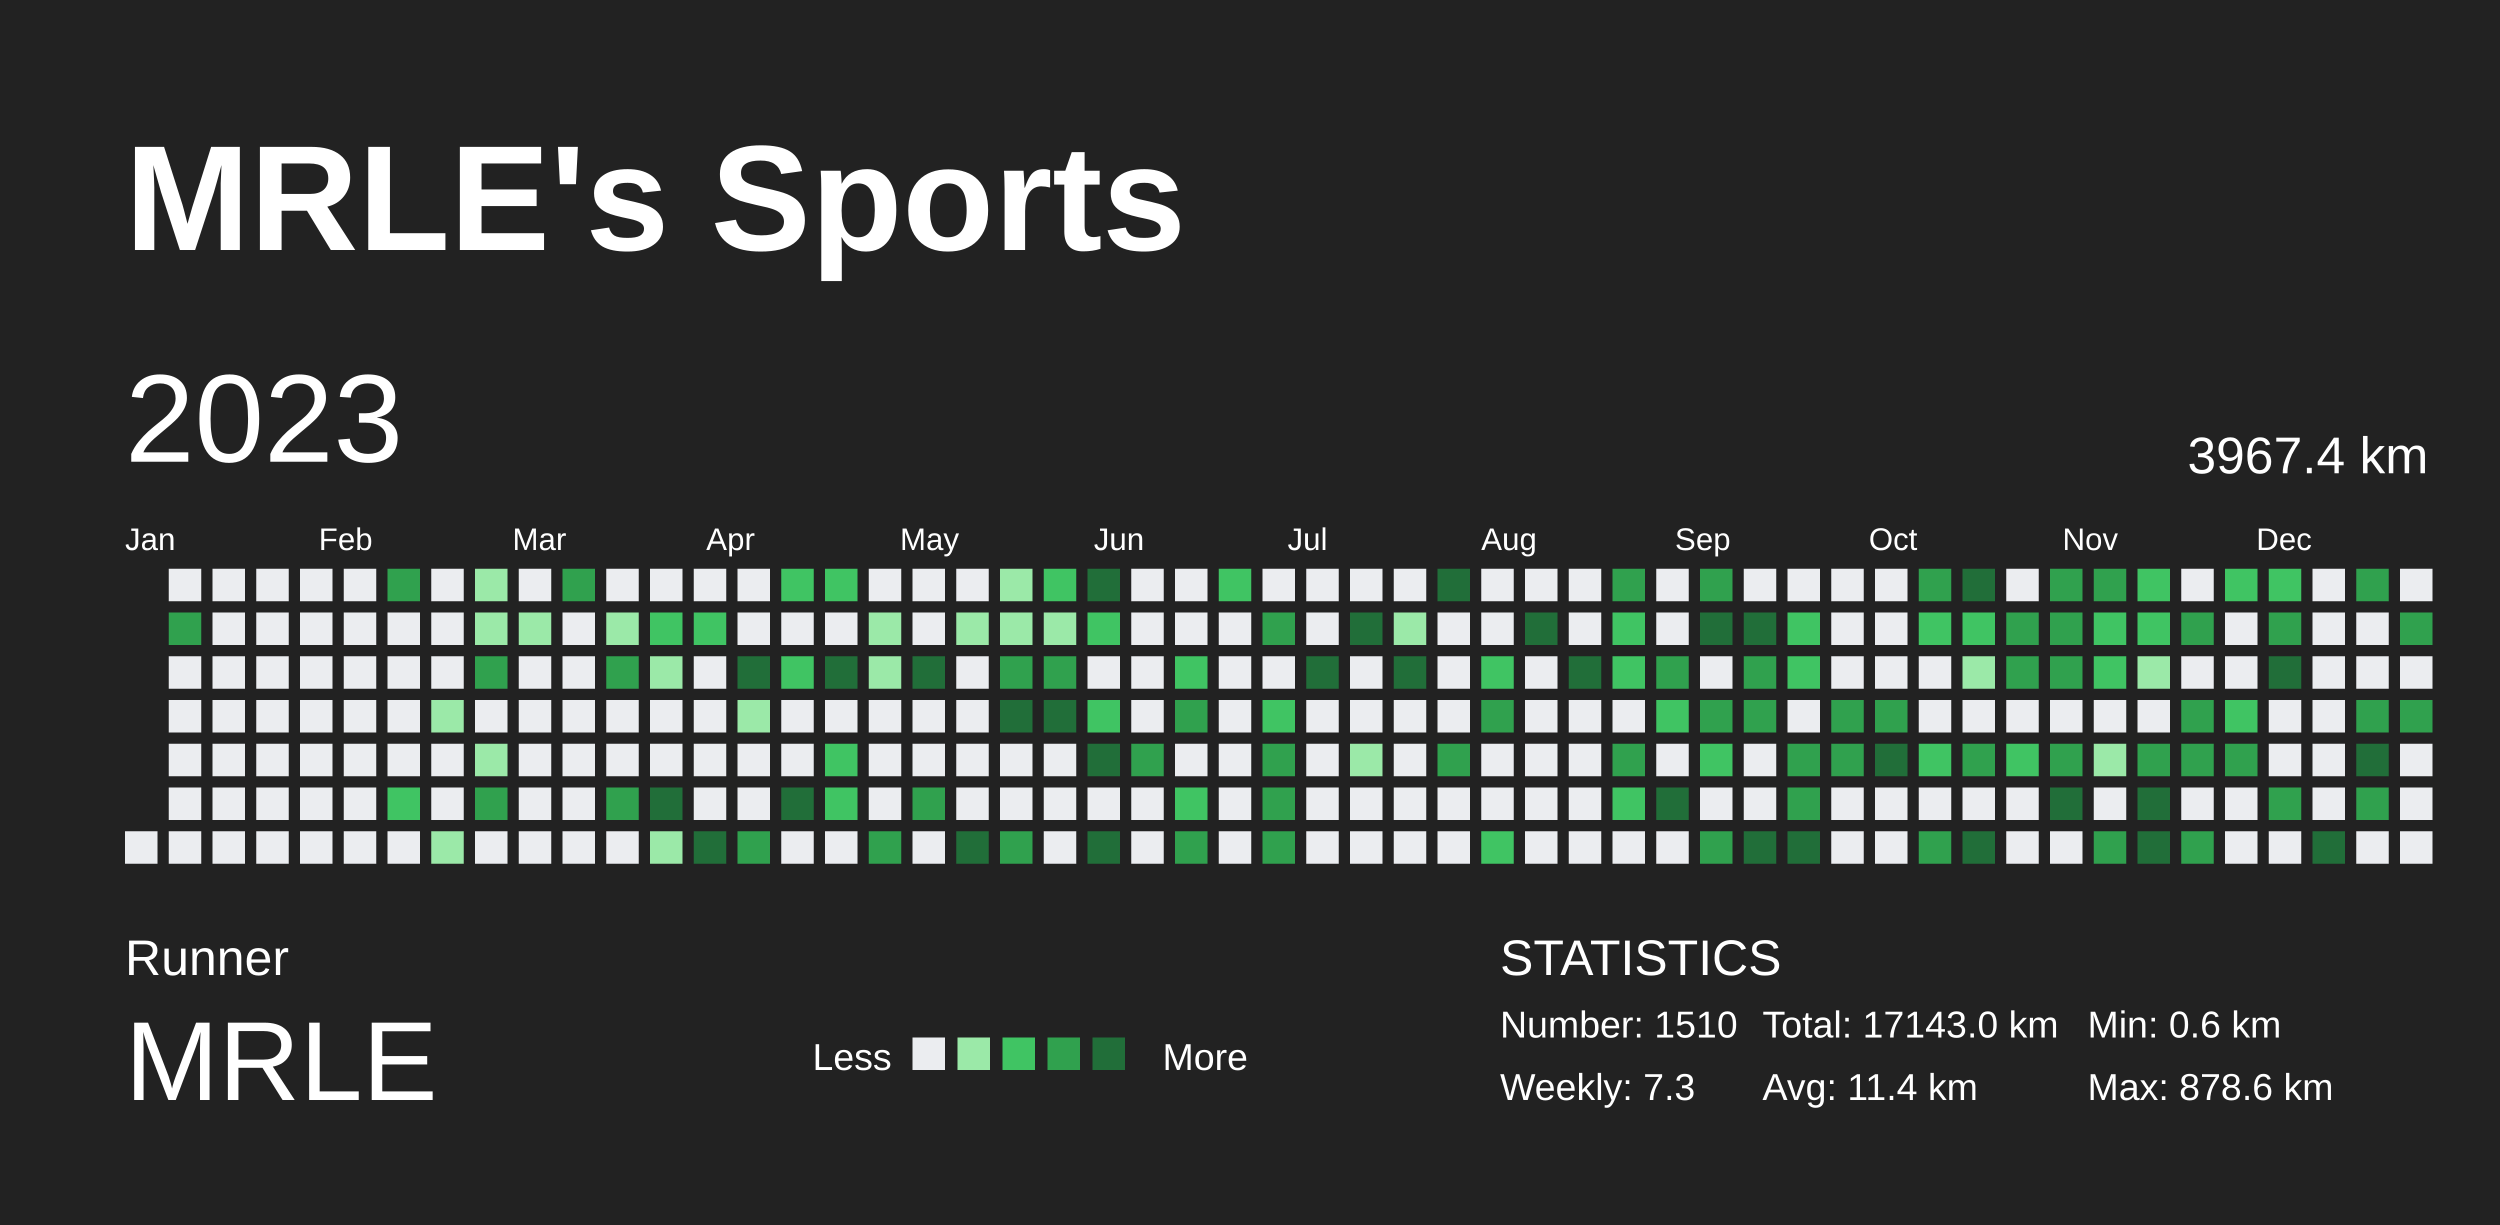
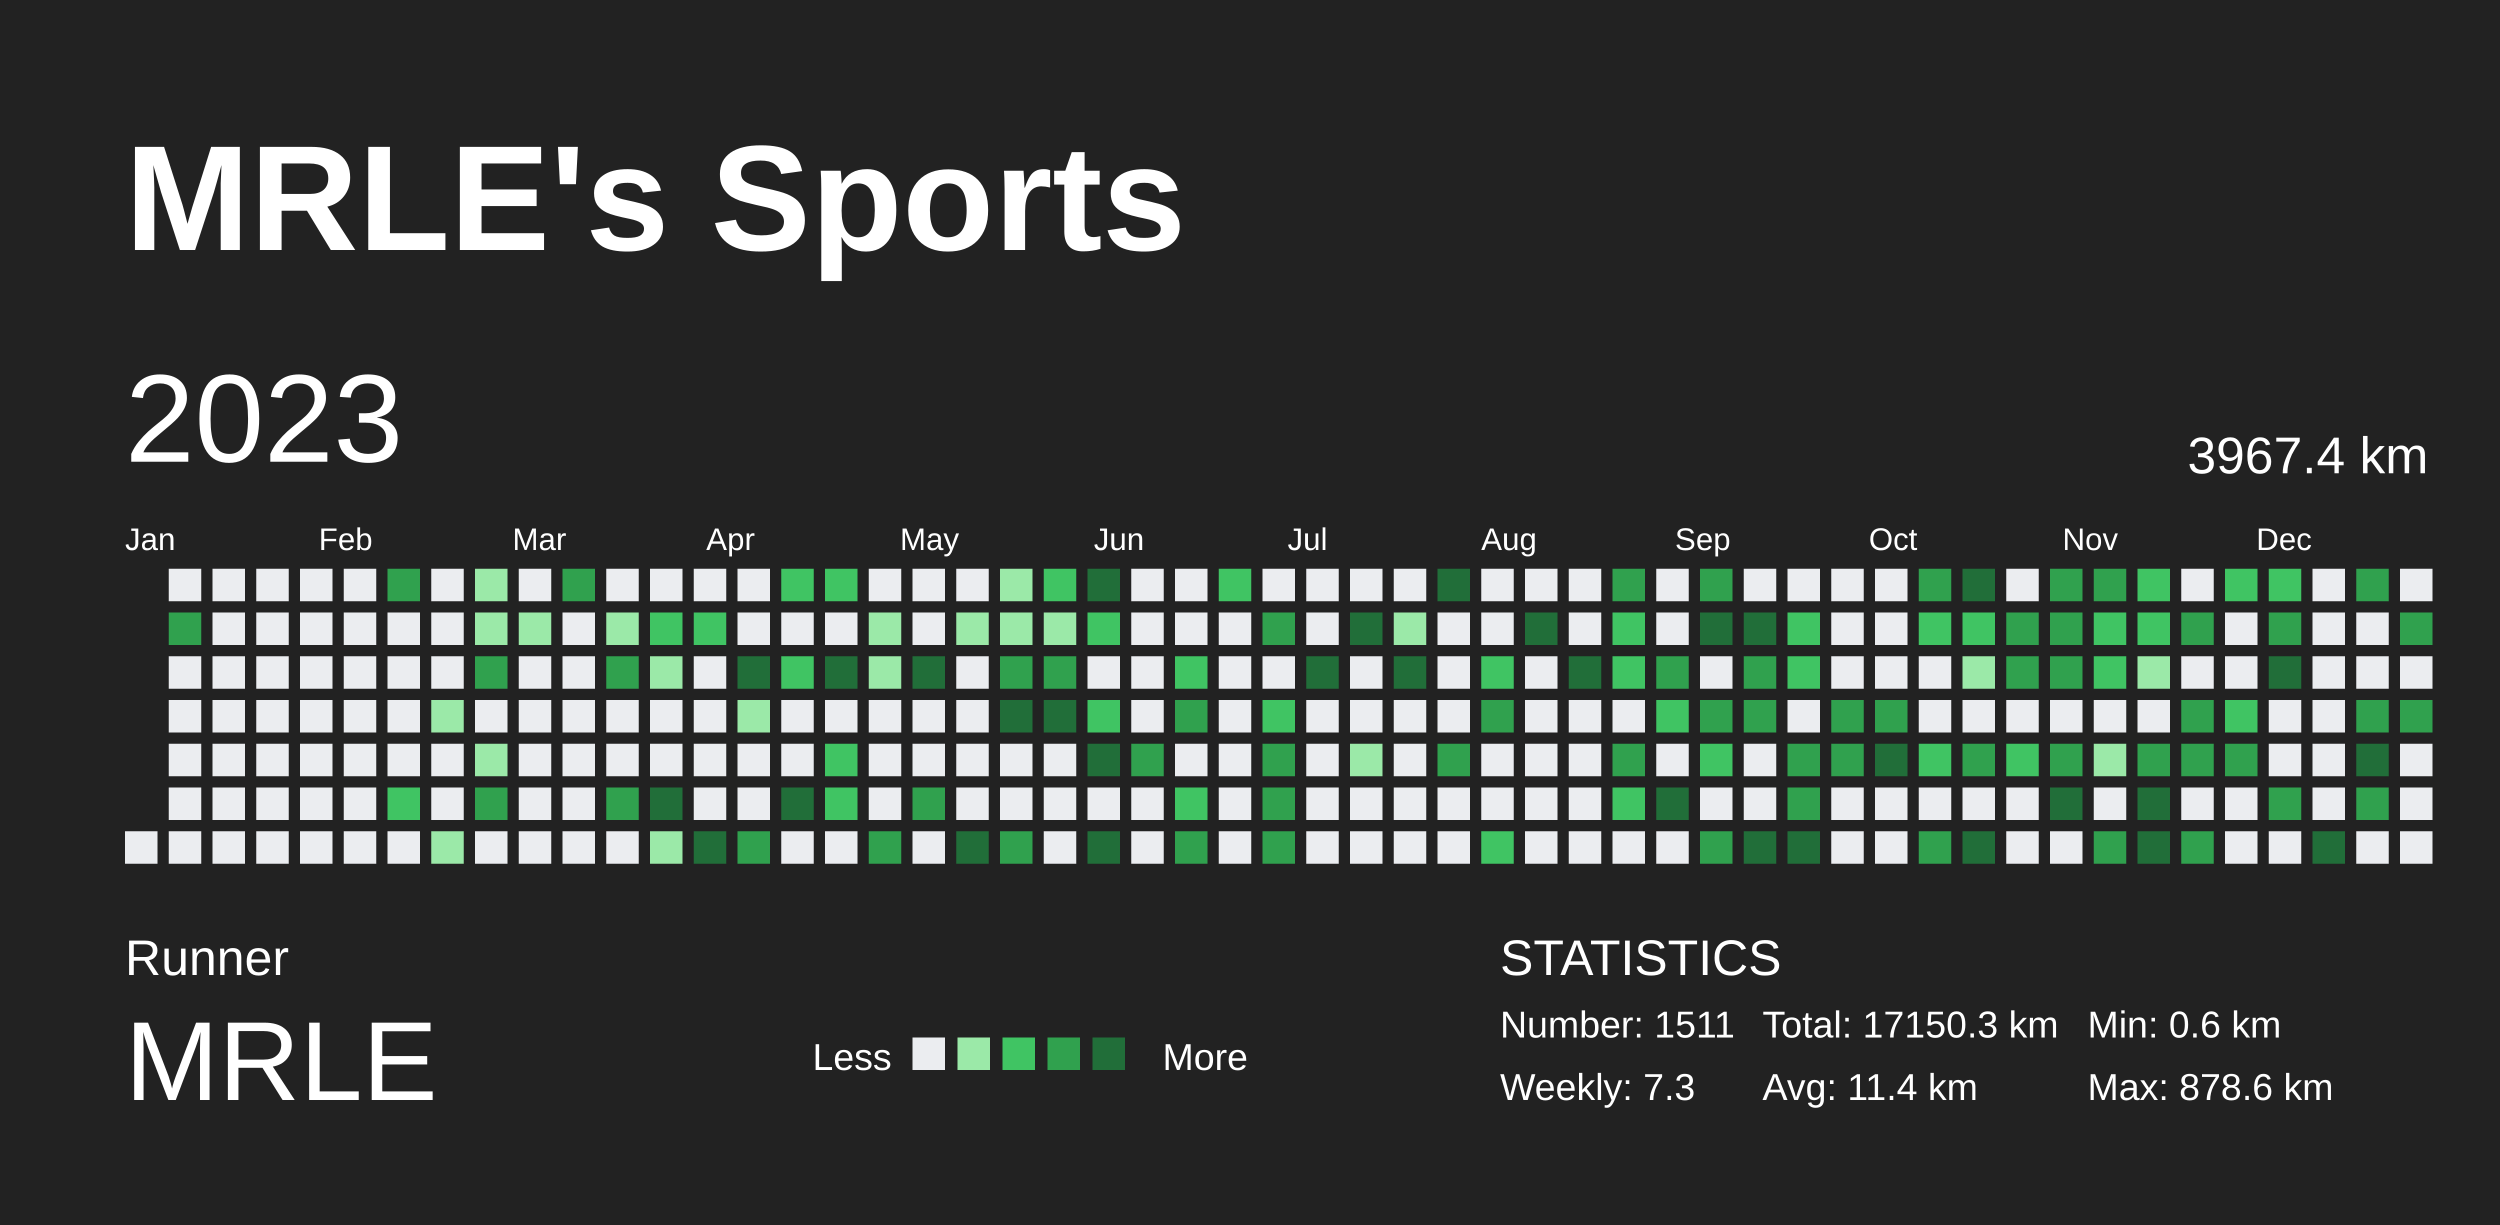
<svg xmlns="http://www.w3.org/2000/svg" baseProfile="full" height="98mm" version="1.1" viewBox="0,0,200,98" width="200mm">
  <defs />
  <rect fill="#222222" height="98" width="200" x="0" y="0" />
  <text fill="#FFFFFF" style="font-size:12px; font-family:Arial; font-weight:bold;" x="10" y="20">MRLE's Sports</text>
  <text fill="#FFFFFF" style="font-size:4px; font-family:Arial" x="10" y="78">Runner</text>
  <text fill="#FFFFFF" style="font-size:9px; font-family:Arial" x="10" y="88">MRLE</text>
  <text fill="#FFFFFF" style="font-size:3px; font-family:Arial" x="65" y="85.6">Less</text>
  <rect fill="#ebedf0" height="2.6" width="2.6" x="73" y="83" />
  <rect fill="#9be9a8" height="2.6" width="2.6" x="76.6" y="83" />
  <rect fill="#40c463" height="2.6" width="2.6" x="80.2" y="83" />
  <rect fill="#30a14e" height="2.6" width="2.6" x="83.8" y="83" />
  <rect fill="#216e39" height="2.6" width="2.6" x="87.4" y="83" />
  <text fill="#FFFFFF" style="font-size:3px; font-family:Arial" x="93" y="85.6">More</text>
  <text fill="#FFFFFF" style="font-size:4px; font-family:Arial" x="120" y="78">STATISTICS</text>
-   <text fill="#FFFFFF" style="font-size:3px; font-family:Arial" x="120" y="83">Number: 1510</text>
+   <text fill="#FFFFFF" style="font-size:3px; font-family:Arial" x="120" y="83">Number: 1511</text>
  <text fill="#FFFFFF" style="font-size:3px; font-family:Arial" x="120" y="88">Weekly: 7.3</text>
-   <text fill="#FFFFFF" style="font-size:3px; font-family:Arial" x="141" y="83">Total: 17143.0 km</text>
+   <text fill="#FFFFFF" style="font-size:3px; font-family:Arial" x="141" y="83">Total: 17150.3 km</text>
  <text fill="#FFFFFF" style="font-size:3px; font-family:Arial" x="141" y="88">Avg: 11.4 km</text>
  <text fill="#FFFFFF" style="font-size:3px; font-family:Arial" x="167" y="83">Min: 0.6 km</text>
  <text fill="#FFFFFF" style="font-size:3px; font-family:Arial" x="167" y="88">Max: 878.6 km</text>
  <text dominant-baseline="hanging" fill="#FFFFFF" style="font-size:10.0px; font-family:Arial;" x="10" y="30">2023</text>
  <text dominant-baseline="hanging" fill="#FFFFFF" style="font-size:4.125px; font-family:Arial;" x="175" y="35">3967.4 km</text>
  <text fill="#FFFFFF" style="font-size:2.5px; font-family:Arial" x="10.0" y="44">Jan</text>
  <text fill="#FFFFFF" style="font-size:2.5px; font-family:Arial" x="25.5" y="44">Feb</text>
  <text fill="#FFFFFF" style="font-size:2.5px; font-family:Arial" x="41.0" y="44">Mar</text>
  <text fill="#FFFFFF" style="font-size:2.5px; font-family:Arial" x="56.5" y="44">Apr</text>
  <text fill="#FFFFFF" style="font-size:2.5px; font-family:Arial" x="72.0" y="44">May</text>
  <text fill="#FFFFFF" style="font-size:2.5px; font-family:Arial" x="87.5" y="44">Jun</text>
  <text fill="#FFFFFF" style="font-size:2.5px; font-family:Arial" x="103.0" y="44">Jul</text>
  <text fill="#FFFFFF" style="font-size:2.5px; font-family:Arial" x="118.5" y="44">Aug</text>
  <text fill="#FFFFFF" style="font-size:2.5px; font-family:Arial" x="134.0" y="44">Sep</text>
  <text fill="#FFFFFF" style="font-size:2.5px; font-family:Arial" x="149.5" y="44">Oct</text>
  <text fill="#FFFFFF" style="font-size:2.5px; font-family:Arial" x="165.0" y="44">Nov</text>
  <text fill="#FFFFFF" style="font-size:2.5px; font-family:Arial" x="180.5" y="44">Dec</text>
  <rect fill="#ebedf0" height="2.6" width="2.6" x="10.0" y="66.5" />
  <rect fill="#ebedf0" height="2.6" width="2.6" x="13.5" y="45.5" />
  <rect fill="#30a14e" height="2.6" width="2.6" x="13.5" y="49.0" />
  <rect fill="#ebedf0" height="2.6" width="2.6" x="13.5" y="52.5" />
  <rect fill="#ebedf0" height="2.6" width="2.6" x="13.5" y="56.0" />
  <rect fill="#ebedf0" height="2.6" width="2.6" x="13.5" y="59.5" />
  <rect fill="#ebedf0" height="2.6" width="2.6" x="13.5" y="63.0" />
  <rect fill="#ebedf0" height="2.6" width="2.6" x="13.5" y="66.5" />
  <rect fill="#ebedf0" height="2.6" width="2.6" x="17.0" y="45.5" />
  <rect fill="#ebedf0" height="2.6" width="2.6" x="17.0" y="49.0" />
  <rect fill="#ebedf0" height="2.6" width="2.6" x="17.0" y="52.5" />
  <rect fill="#ebedf0" height="2.6" width="2.6" x="17.0" y="56.0" />
  <rect fill="#ebedf0" height="2.6" width="2.6" x="17.0" y="59.5" />
  <rect fill="#ebedf0" height="2.6" width="2.6" x="17.0" y="63.0" />
  <rect fill="#ebedf0" height="2.6" width="2.6" x="17.0" y="66.5" />
  <rect fill="#ebedf0" height="2.6" width="2.6" x="20.5" y="45.5" />
  <rect fill="#ebedf0" height="2.6" width="2.6" x="20.5" y="49.0" />
  <rect fill="#ebedf0" height="2.6" width="2.6" x="20.5" y="52.5" />
  <rect fill="#ebedf0" height="2.6" width="2.6" x="20.5" y="56.0" />
  <rect fill="#ebedf0" height="2.6" width="2.6" x="20.5" y="59.5" />
  <rect fill="#ebedf0" height="2.6" width="2.6" x="20.5" y="63.0" />
  <rect fill="#ebedf0" height="2.6" width="2.6" x="20.5" y="66.5" />
  <rect fill="#ebedf0" height="2.6" width="2.6" x="24.0" y="45.5" />
  <rect fill="#ebedf0" height="2.6" width="2.6" x="24.0" y="49.0" />
  <rect fill="#ebedf0" height="2.6" width="2.6" x="24.0" y="52.5" />
  <rect fill="#ebedf0" height="2.6" width="2.6" x="24.0" y="56.0" />
  <rect fill="#ebedf0" height="2.6" width="2.6" x="24.0" y="59.5" />
  <rect fill="#ebedf0" height="2.6" width="2.6" x="24.0" y="63.0" />
  <rect fill="#ebedf0" height="2.6" width="2.6" x="24.0" y="66.5" />
  <rect fill="#ebedf0" height="2.6" width="2.6" x="27.5" y="45.5" />
  <rect fill="#ebedf0" height="2.6" width="2.6" x="27.5" y="49.0" />
  <rect fill="#ebedf0" height="2.6" width="2.6" x="27.5" y="52.5" />
  <rect fill="#ebedf0" height="2.6" width="2.6" x="27.5" y="56.0" />
  <rect fill="#ebedf0" height="2.6" width="2.6" x="27.5" y="59.5" />
  <rect fill="#ebedf0" height="2.6" width="2.6" x="27.5" y="63.0" />
  <rect fill="#ebedf0" height="2.6" width="2.6" x="27.5" y="66.5" />
  <rect fill="#30a14e" height="2.6" width="2.6" x="31.0" y="45.5" />
  <rect fill="#ebedf0" height="2.6" width="2.6" x="31.0" y="49.0" />
  <rect fill="#ebedf0" height="2.6" width="2.6" x="31.0" y="52.5" />
  <rect fill="#ebedf0" height="2.6" width="2.6" x="31.0" y="56.0" />
  <rect fill="#ebedf0" height="2.6" width="2.6" x="31.0" y="59.5" />
  <rect fill="#40c463" height="2.6" width="2.6" x="31.0" y="63.0" />
  <rect fill="#ebedf0" height="2.6" width="2.6" x="31.0" y="66.5" />
  <rect fill="#ebedf0" height="2.6" width="2.6" x="34.5" y="45.5" />
  <rect fill="#ebedf0" height="2.6" width="2.6" x="34.5" y="49.0" />
  <rect fill="#ebedf0" height="2.6" width="2.6" x="34.5" y="52.5" />
  <rect fill="#9be9a8" height="2.6" width="2.6" x="34.5" y="56.0" />
  <rect fill="#ebedf0" height="2.6" width="2.6" x="34.5" y="59.5" />
  <rect fill="#ebedf0" height="2.6" width="2.6" x="34.5" y="63.0" />
  <rect fill="#9be9a8" height="2.6" width="2.6" x="34.5" y="66.5" />
  <rect fill="#9be9a8" height="2.6" width="2.6" x="38.0" y="45.5" />
  <rect fill="#9be9a8" height="2.6" width="2.6" x="38.0" y="49.0" />
  <rect fill="#30a14e" height="2.6" width="2.6" x="38.0" y="52.5" />
  <rect fill="#ebedf0" height="2.6" width="2.6" x="38.0" y="56.0" />
  <rect fill="#9be9a8" height="2.6" width="2.6" x="38.0" y="59.5" />
  <rect fill="#30a14e" height="2.6" width="2.6" x="38.0" y="63.0" />
  <rect fill="#ebedf0" height="2.6" width="2.6" x="38.0" y="66.5" />
  <rect fill="#ebedf0" height="2.6" width="2.6" x="41.5" y="45.5" />
  <rect fill="#9be9a8" height="2.6" width="2.6" x="41.5" y="49.0" />
  <rect fill="#ebedf0" height="2.6" width="2.6" x="41.5" y="52.5" />
  <rect fill="#ebedf0" height="2.6" width="2.6" x="41.5" y="56.0" />
  <rect fill="#ebedf0" height="2.6" width="2.6" x="41.5" y="59.5" />
  <rect fill="#ebedf0" height="2.6" width="2.6" x="41.5" y="63.0" />
  <rect fill="#ebedf0" height="2.6" width="2.6" x="41.5" y="66.5" />
  <rect fill="#30a14e" height="2.6" width="2.6" x="45.0" y="45.5" />
  <rect fill="#ebedf0" height="2.6" width="2.6" x="45.0" y="49.0" />
  <rect fill="#ebedf0" height="2.6" width="2.6" x="45.0" y="52.5" />
  <rect fill="#ebedf0" height="2.6" width="2.6" x="45.0" y="56.0" />
  <rect fill="#ebedf0" height="2.6" width="2.6" x="45.0" y="59.5" />
  <rect fill="#ebedf0" height="2.6" width="2.6" x="45.0" y="63.0" />
  <rect fill="#ebedf0" height="2.6" width="2.6" x="45.0" y="66.5" />
  <rect fill="#ebedf0" height="2.6" width="2.6" x="48.5" y="45.5" />
  <rect fill="#9be9a8" height="2.6" width="2.6" x="48.5" y="49.0" />
  <rect fill="#30a14e" height="2.6" width="2.6" x="48.5" y="52.5" />
  <rect fill="#ebedf0" height="2.6" width="2.6" x="48.5" y="56.0" />
  <rect fill="#ebedf0" height="2.6" width="2.6" x="48.5" y="59.5" />
  <rect fill="#30a14e" height="2.6" width="2.6" x="48.5" y="63.0" />
  <rect fill="#ebedf0" height="2.6" width="2.6" x="48.5" y="66.5" />
  <rect fill="#ebedf0" height="2.6" width="2.6" x="52.0" y="45.5" />
  <rect fill="#40c463" height="2.6" width="2.6" x="52.0" y="49.0" />
  <rect fill="#9be9a8" height="2.6" width="2.6" x="52.0" y="52.5" />
  <rect fill="#ebedf0" height="2.6" width="2.6" x="52.0" y="56.0" />
  <rect fill="#ebedf0" height="2.6" width="2.6" x="52.0" y="59.5" />
  <rect fill="#216e39" height="2.6" width="2.6" x="52.0" y="63.0" />
  <rect fill="#9be9a8" height="2.6" width="2.6" x="52.0" y="66.5" />
  <rect fill="#ebedf0" height="2.6" width="2.6" x="55.5" y="45.5" />
  <rect fill="#40c463" height="2.6" width="2.6" x="55.5" y="49.0" />
  <rect fill="#ebedf0" height="2.6" width="2.6" x="55.5" y="52.5" />
  <rect fill="#ebedf0" height="2.6" width="2.6" x="55.5" y="56.0" />
  <rect fill="#ebedf0" height="2.6" width="2.6" x="55.5" y="59.5" />
  <rect fill="#ebedf0" height="2.6" width="2.6" x="55.5" y="63.0" />
  <rect fill="#216e39" height="2.6" width="2.6" x="55.5" y="66.5" />
  <rect fill="#ebedf0" height="2.6" width="2.6" x="59.0" y="45.5" />
  <rect fill="#ebedf0" height="2.6" width="2.6" x="59.0" y="49.0" />
  <rect fill="#216e39" height="2.6" width="2.6" x="59.0" y="52.5" />
  <rect fill="#9be9a8" height="2.6" width="2.6" x="59.0" y="56.0" />
  <rect fill="#ebedf0" height="2.6" width="2.6" x="59.0" y="59.5" />
  <rect fill="#ebedf0" height="2.6" width="2.6" x="59.0" y="63.0" />
  <rect fill="#30a14e" height="2.6" width="2.6" x="59.0" y="66.5" />
  <rect fill="#40c463" height="2.6" width="2.6" x="62.5" y="45.5" />
  <rect fill="#ebedf0" height="2.6" width="2.6" x="62.5" y="49.0" />
  <rect fill="#40c463" height="2.6" width="2.6" x="62.5" y="52.5" />
  <rect fill="#ebedf0" height="2.6" width="2.6" x="62.5" y="56.0" />
  <rect fill="#ebedf0" height="2.6" width="2.6" x="62.5" y="59.5" />
  <rect fill="#216e39" height="2.6" width="2.6" x="62.5" y="63.0" />
  <rect fill="#ebedf0" height="2.6" width="2.6" x="62.5" y="66.5" />
  <rect fill="#40c463" height="2.6" width="2.6" x="66.0" y="45.5" />
  <rect fill="#ebedf0" height="2.6" width="2.6" x="66.0" y="49.0" />
  <rect fill="#216e39" height="2.6" width="2.6" x="66.0" y="52.5" />
  <rect fill="#ebedf0" height="2.6" width="2.6" x="66.0" y="56.0" />
  <rect fill="#40c463" height="2.6" width="2.6" x="66.0" y="59.5" />
  <rect fill="#40c463" height="2.6" width="2.6" x="66.0" y="63.0" />
  <rect fill="#ebedf0" height="2.6" width="2.6" x="66.0" y="66.5" />
  <rect fill="#ebedf0" height="2.6" width="2.6" x="69.5" y="45.5" />
  <rect fill="#9be9a8" height="2.6" width="2.6" x="69.5" y="49.0" />
  <rect fill="#9be9a8" height="2.6" width="2.6" x="69.5" y="52.5" />
  <rect fill="#ebedf0" height="2.6" width="2.6" x="69.5" y="56.0" />
  <rect fill="#ebedf0" height="2.6" width="2.6" x="69.5" y="59.5" />
  <rect fill="#ebedf0" height="2.6" width="2.6" x="69.5" y="63.0" />
  <rect fill="#30a14e" height="2.6" width="2.6" x="69.5" y="66.5" />
  <rect fill="#ebedf0" height="2.6" width="2.6" x="73.0" y="45.5" />
  <rect fill="#ebedf0" height="2.6" width="2.6" x="73.0" y="49.0" />
  <rect fill="#216e39" height="2.6" width="2.6" x="73.0" y="52.5" />
  <rect fill="#ebedf0" height="2.6" width="2.6" x="73.0" y="56.0" />
  <rect fill="#ebedf0" height="2.6" width="2.6" x="73.0" y="59.5" />
  <rect fill="#30a14e" height="2.6" width="2.6" x="73.0" y="63.0" />
  <rect fill="#ebedf0" height="2.6" width="2.6" x="73.0" y="66.5" />
  <rect fill="#ebedf0" height="2.6" width="2.6" x="76.5" y="45.5" />
  <rect fill="#9be9a8" height="2.6" width="2.6" x="76.5" y="49.0" />
  <rect fill="#ebedf0" height="2.6" width="2.6" x="76.5" y="52.5" />
  <rect fill="#ebedf0" height="2.6" width="2.6" x="76.5" y="56.0" />
  <rect fill="#ebedf0" height="2.6" width="2.6" x="76.5" y="59.5" />
  <rect fill="#ebedf0" height="2.6" width="2.6" x="76.5" y="63.0" />
  <rect fill="#216e39" height="2.6" width="2.6" x="76.5" y="66.5" />
  <rect fill="#9be9a8" height="2.6" width="2.6" x="80.0" y="45.5" />
  <rect fill="#9be9a8" height="2.6" width="2.6" x="80.0" y="49.0" />
  <rect fill="#30a14e" height="2.6" width="2.6" x="80.0" y="52.5" />
  <rect fill="#216e39" height="2.6" width="2.6" x="80.0" y="56.0" />
  <rect fill="#ebedf0" height="2.6" width="2.6" x="80.0" y="59.5" />
  <rect fill="#ebedf0" height="2.6" width="2.6" x="80.0" y="63.0" />
  <rect fill="#30a14e" height="2.6" width="2.6" x="80.0" y="66.5" />
  <rect fill="#40c463" height="2.6" width="2.6" x="83.5" y="45.5" />
  <rect fill="#9be9a8" height="2.6" width="2.6" x="83.5" y="49.0" />
  <rect fill="#30a14e" height="2.6" width="2.6" x="83.5" y="52.5" />
  <rect fill="#216e39" height="2.6" width="2.6" x="83.5" y="56.0" />
  <rect fill="#ebedf0" height="2.6" width="2.6" x="83.5" y="59.5" />
  <rect fill="#ebedf0" height="2.6" width="2.6" x="83.5" y="63.0" />
  <rect fill="#ebedf0" height="2.6" width="2.6" x="83.5" y="66.5" />
  <rect fill="#216e39" height="2.6" width="2.6" x="87.0" y="45.5" />
  <rect fill="#40c463" height="2.6" width="2.6" x="87.0" y="49.0" />
  <rect fill="#ebedf0" height="2.6" width="2.6" x="87.0" y="52.5" />
  <rect fill="#40c463" height="2.6" width="2.6" x="87.0" y="56.0" />
  <rect fill="#216e39" height="2.6" width="2.6" x="87.0" y="59.5" />
  <rect fill="#ebedf0" height="2.6" width="2.6" x="87.0" y="63.0" />
  <rect fill="#216e39" height="2.6" width="2.6" x="87.0" y="66.5" />
  <rect fill="#ebedf0" height="2.6" width="2.6" x="90.5" y="45.5" />
  <rect fill="#ebedf0" height="2.6" width="2.6" x="90.5" y="49.0" />
  <rect fill="#ebedf0" height="2.6" width="2.6" x="90.5" y="52.5" />
  <rect fill="#ebedf0" height="2.6" width="2.6" x="90.5" y="56.0" />
  <rect fill="#30a14e" height="2.6" width="2.6" x="90.5" y="59.5" />
  <rect fill="#ebedf0" height="2.6" width="2.6" x="90.5" y="63.0" />
  <rect fill="#ebedf0" height="2.6" width="2.6" x="90.5" y="66.5" />
  <rect fill="#ebedf0" height="2.6" width="2.6" x="94.0" y="45.5" />
  <rect fill="#ebedf0" height="2.6" width="2.6" x="94.0" y="49.0" />
  <rect fill="#40c463" height="2.6" width="2.6" x="94.0" y="52.5" />
  <rect fill="#30a14e" height="2.6" width="2.6" x="94.0" y="56.0" />
  <rect fill="#ebedf0" height="2.6" width="2.6" x="94.0" y="59.5" />
  <rect fill="#40c463" height="2.6" width="2.6" x="94.0" y="63.0" />
  <rect fill="#30a14e" height="2.6" width="2.6" x="94.0" y="66.5" />
  <rect fill="#40c463" height="2.6" width="2.6" x="97.5" y="45.5" />
  <rect fill="#ebedf0" height="2.6" width="2.6" x="97.5" y="49.0" />
  <rect fill="#ebedf0" height="2.6" width="2.6" x="97.5" y="52.5" />
  <rect fill="#ebedf0" height="2.6" width="2.6" x="97.5" y="56.0" />
  <rect fill="#ebedf0" height="2.6" width="2.6" x="97.5" y="59.5" />
  <rect fill="#ebedf0" height="2.6" width="2.6" x="97.5" y="63.0" />
  <rect fill="#ebedf0" height="2.6" width="2.6" x="97.5" y="66.5" />
  <rect fill="#ebedf0" height="2.6" width="2.6" x="101.0" y="45.5" />
  <rect fill="#30a14e" height="2.6" width="2.6" x="101.0" y="49.0" />
  <rect fill="#ebedf0" height="2.6" width="2.6" x="101.0" y="52.5" />
  <rect fill="#40c463" height="2.6" width="2.6" x="101.0" y="56.0" />
  <rect fill="#30a14e" height="2.6" width="2.6" x="101.0" y="59.5" />
  <rect fill="#30a14e" height="2.6" width="2.6" x="101.0" y="63.0" />
  <rect fill="#30a14e" height="2.6" width="2.6" x="101.0" y="66.5" />
  <rect fill="#ebedf0" height="2.6" width="2.6" x="104.5" y="45.5" />
  <rect fill="#ebedf0" height="2.6" width="2.6" x="104.5" y="49.0" />
  <rect fill="#216e39" height="2.6" width="2.6" x="104.5" y="52.5" />
  <rect fill="#ebedf0" height="2.6" width="2.6" x="104.5" y="56.0" />
  <rect fill="#ebedf0" height="2.6" width="2.6" x="104.5" y="59.5" />
  <rect fill="#ebedf0" height="2.6" width="2.6" x="104.5" y="63.0" />
  <rect fill="#ebedf0" height="2.6" width="2.6" x="104.5" y="66.5" />
  <rect fill="#ebedf0" height="2.6" width="2.6" x="108.0" y="45.5" />
  <rect fill="#216e39" height="2.6" width="2.6" x="108.0" y="49.0" />
  <rect fill="#ebedf0" height="2.6" width="2.6" x="108.0" y="52.5" />
  <rect fill="#ebedf0" height="2.6" width="2.6" x="108.0" y="56.0" />
  <rect fill="#9be9a8" height="2.6" width="2.6" x="108.0" y="59.5" />
  <rect fill="#ebedf0" height="2.6" width="2.6" x="108.0" y="63.0" />
  <rect fill="#ebedf0" height="2.6" width="2.6" x="108.0" y="66.5" />
  <rect fill="#ebedf0" height="2.6" width="2.6" x="111.5" y="45.5" />
  <rect fill="#9be9a8" height="2.6" width="2.6" x="111.5" y="49.0" />
  <rect fill="#216e39" height="2.6" width="2.6" x="111.5" y="52.5" />
  <rect fill="#ebedf0" height="2.6" width="2.6" x="111.5" y="56.0" />
  <rect fill="#ebedf0" height="2.6" width="2.6" x="111.5" y="59.5" />
  <rect fill="#ebedf0" height="2.6" width="2.6" x="111.5" y="63.0" />
  <rect fill="#ebedf0" height="2.6" width="2.6" x="111.5" y="66.5" />
  <rect fill="#216e39" height="2.6" width="2.6" x="115.0" y="45.5" />
  <rect fill="#ebedf0" height="2.6" width="2.6" x="115.0" y="49.0" />
  <rect fill="#ebedf0" height="2.6" width="2.6" x="115.0" y="52.5" />
  <rect fill="#ebedf0" height="2.6" width="2.6" x="115.0" y="56.0" />
  <rect fill="#30a14e" height="2.6" width="2.6" x="115.0" y="59.5" />
  <rect fill="#ebedf0" height="2.6" width="2.6" x="115.0" y="63.0" />
  <rect fill="#ebedf0" height="2.6" width="2.6" x="115.0" y="66.5" />
  <rect fill="#ebedf0" height="2.6" width="2.6" x="118.5" y="45.5" />
  <rect fill="#ebedf0" height="2.6" width="2.6" x="118.5" y="49.0" />
  <rect fill="#40c463" height="2.6" width="2.6" x="118.5" y="52.5" />
  <rect fill="#30a14e" height="2.6" width="2.6" x="118.5" y="56.0" />
  <rect fill="#ebedf0" height="2.6" width="2.6" x="118.5" y="59.5" />
  <rect fill="#ebedf0" height="2.6" width="2.6" x="118.5" y="63.0" />
  <rect fill="#40c463" height="2.6" width="2.6" x="118.5" y="66.5" />
  <rect fill="#ebedf0" height="2.6" width="2.6" x="122.0" y="45.5" />
  <rect fill="#216e39" height="2.6" width="2.6" x="122.0" y="49.0" />
  <rect fill="#ebedf0" height="2.6" width="2.6" x="122.0" y="52.5" />
  <rect fill="#ebedf0" height="2.6" width="2.6" x="122.0" y="56.0" />
  <rect fill="#ebedf0" height="2.6" width="2.6" x="122.0" y="59.5" />
  <rect fill="#ebedf0" height="2.6" width="2.6" x="122.0" y="63.0" />
  <rect fill="#ebedf0" height="2.6" width="2.6" x="122.0" y="66.5" />
  <rect fill="#ebedf0" height="2.6" width="2.6" x="125.5" y="45.5" />
  <rect fill="#ebedf0" height="2.6" width="2.6" x="125.5" y="49.0" />
  <rect fill="#216e39" height="2.6" width="2.6" x="125.5" y="52.5" />
  <rect fill="#ebedf0" height="2.6" width="2.6" x="125.5" y="56.0" />
  <rect fill="#ebedf0" height="2.6" width="2.6" x="125.5" y="59.5" />
  <rect fill="#ebedf0" height="2.6" width="2.6" x="125.5" y="63.0" />
  <rect fill="#ebedf0" height="2.6" width="2.6" x="125.5" y="66.5" />
  <rect fill="#30a14e" height="2.6" width="2.6" x="129.0" y="45.5" />
  <rect fill="#40c463" height="2.6" width="2.6" x="129.0" y="49.0" />
  <rect fill="#40c463" height="2.6" width="2.6" x="129.0" y="52.5" />
  <rect fill="#ebedf0" height="2.6" width="2.6" x="129.0" y="56.0" />
  <rect fill="#30a14e" height="2.6" width="2.6" x="129.0" y="59.5" />
  <rect fill="#40c463" height="2.6" width="2.6" x="129.0" y="63.0" />
  <rect fill="#ebedf0" height="2.6" width="2.6" x="129.0" y="66.5" />
  <rect fill="#ebedf0" height="2.6" width="2.6" x="132.5" y="45.5" />
  <rect fill="#ebedf0" height="2.6" width="2.6" x="132.5" y="49.0" />
  <rect fill="#30a14e" height="2.6" width="2.6" x="132.5" y="52.5" />
  <rect fill="#40c463" height="2.6" width="2.6" x="132.5" y="56.0" />
  <rect fill="#ebedf0" height="2.6" width="2.6" x="132.5" y="59.5" />
  <rect fill="#216e39" height="2.6" width="2.6" x="132.5" y="63.0" />
  <rect fill="#ebedf0" height="2.6" width="2.6" x="132.5" y="66.5" />
  <rect fill="#30a14e" height="2.6" width="2.6" x="136.0" y="45.5" />
  <rect fill="#216e39" height="2.6" width="2.6" x="136.0" y="49.0" />
  <rect fill="#ebedf0" height="2.6" width="2.6" x="136.0" y="52.5" />
  <rect fill="#30a14e" height="2.6" width="2.6" x="136.0" y="56.0" />
  <rect fill="#40c463" height="2.6" width="2.6" x="136.0" y="59.5" />
  <rect fill="#ebedf0" height="2.6" width="2.6" x="136.0" y="63.0" />
  <rect fill="#30a14e" height="2.6" width="2.6" x="136.0" y="66.5" />
  <rect fill="#ebedf0" height="2.6" width="2.6" x="139.5" y="45.5" />
  <rect fill="#216e39" height="2.6" width="2.6" x="139.5" y="49.0" />
  <rect fill="#30a14e" height="2.6" width="2.6" x="139.5" y="52.5" />
  <rect fill="#30a14e" height="2.6" width="2.6" x="139.5" y="56.0" />
  <rect fill="#ebedf0" height="2.6" width="2.6" x="139.5" y="59.5" />
  <rect fill="#ebedf0" height="2.6" width="2.6" x="139.5" y="63.0" />
  <rect fill="#216e39" height="2.6" width="2.6" x="139.5" y="66.5" />
  <rect fill="#ebedf0" height="2.6" width="2.6" x="143.0" y="45.5" />
  <rect fill="#40c463" height="2.6" width="2.6" x="143.0" y="49.0" />
  <rect fill="#40c463" height="2.6" width="2.6" x="143.0" y="52.5" />
  <rect fill="#ebedf0" height="2.6" width="2.6" x="143.0" y="56.0" />
  <rect fill="#30a14e" height="2.6" width="2.6" x="143.0" y="59.5" />
  <rect fill="#30a14e" height="2.6" width="2.6" x="143.0" y="63.0" />
  <rect fill="#216e39" height="2.6" width="2.6" x="143.0" y="66.5" />
  <rect fill="#ebedf0" height="2.6" width="2.6" x="146.5" y="45.5" />
  <rect fill="#ebedf0" height="2.6" width="2.6" x="146.5" y="49.0" />
  <rect fill="#ebedf0" height="2.6" width="2.6" x="146.5" y="52.5" />
  <rect fill="#30a14e" height="2.6" width="2.6" x="146.5" y="56.0" />
  <rect fill="#30a14e" height="2.6" width="2.6" x="146.5" y="59.5" />
  <rect fill="#ebedf0" height="2.6" width="2.6" x="146.5" y="63.0" />
  <rect fill="#ebedf0" height="2.6" width="2.6" x="146.5" y="66.5" />
  <rect fill="#ebedf0" height="2.6" width="2.6" x="150.0" y="45.5" />
  <rect fill="#ebedf0" height="2.6" width="2.6" x="150.0" y="49.0" />
  <rect fill="#ebedf0" height="2.6" width="2.6" x="150.0" y="52.5" />
  <rect fill="#30a14e" height="2.6" width="2.6" x="150.0" y="56.0" />
  <rect fill="#216e39" height="2.6" width="2.6" x="150.0" y="59.5" />
  <rect fill="#ebedf0" height="2.6" width="2.6" x="150.0" y="63.0" />
  <rect fill="#ebedf0" height="2.6" width="2.6" x="150.0" y="66.5" />
  <rect fill="#30a14e" height="2.6" width="2.6" x="153.5" y="45.5" />
  <rect fill="#40c463" height="2.6" width="2.6" x="153.5" y="49.0" />
  <rect fill="#ebedf0" height="2.6" width="2.6" x="153.5" y="52.5" />
  <rect fill="#ebedf0" height="2.6" width="2.6" x="153.5" y="56.0" />
  <rect fill="#40c463" height="2.6" width="2.6" x="153.5" y="59.5" />
  <rect fill="#ebedf0" height="2.6" width="2.6" x="153.5" y="63.0" />
  <rect fill="#30a14e" height="2.6" width="2.6" x="153.5" y="66.5" />
  <rect fill="#216e39" height="2.6" width="2.6" x="157.0" y="45.5" />
  <rect fill="#40c463" height="2.6" width="2.6" x="157.0" y="49.0" />
  <rect fill="#9be9a8" height="2.6" width="2.6" x="157.0" y="52.5" />
  <rect fill="#ebedf0" height="2.6" width="2.6" x="157.0" y="56.0" />
  <rect fill="#30a14e" height="2.6" width="2.6" x="157.0" y="59.5" />
  <rect fill="#ebedf0" height="2.6" width="2.6" x="157.0" y="63.0" />
  <rect fill="#216e39" height="2.6" width="2.6" x="157.0" y="66.5" />
  <rect fill="#ebedf0" height="2.6" width="2.6" x="160.5" y="45.5" />
  <rect fill="#30a14e" height="2.6" width="2.6" x="160.5" y="49.0" />
  <rect fill="#30a14e" height="2.6" width="2.6" x="160.5" y="52.5" />
  <rect fill="#ebedf0" height="2.6" width="2.6" x="160.5" y="56.0" />
  <rect fill="#40c463" height="2.6" width="2.6" x="160.5" y="59.5" />
  <rect fill="#ebedf0" height="2.6" width="2.6" x="160.5" y="63.0" />
  <rect fill="#ebedf0" height="2.6" width="2.6" x="160.5" y="66.5" />
  <rect fill="#30a14e" height="2.6" width="2.6" x="164.0" y="45.5" />
  <rect fill="#30a14e" height="2.6" width="2.6" x="164.0" y="49.0" />
  <rect fill="#30a14e" height="2.6" width="2.6" x="164.0" y="52.5" />
  <rect fill="#ebedf0" height="2.6" width="2.6" x="164.0" y="56.0" />
  <rect fill="#30a14e" height="2.6" width="2.6" x="164.0" y="59.5" />
  <rect fill="#216e39" height="2.6" width="2.6" x="164.0" y="63.0" />
  <rect fill="#ebedf0" height="2.6" width="2.6" x="164.0" y="66.5" />
  <rect fill="#30a14e" height="2.6" width="2.6" x="167.5" y="45.5" />
  <rect fill="#40c463" height="2.6" width="2.6" x="167.5" y="49.0" />
  <rect fill="#40c463" height="2.6" width="2.6" x="167.5" y="52.5" />
  <rect fill="#ebedf0" height="2.6" width="2.6" x="167.5" y="56.0" />
  <rect fill="#9be9a8" height="2.6" width="2.6" x="167.5" y="59.5" />
  <rect fill="#ebedf0" height="2.6" width="2.6" x="167.5" y="63.0" />
  <rect fill="#30a14e" height="2.6" width="2.6" x="167.5" y="66.5" />
  <rect fill="#40c463" height="2.6" width="2.6" x="171.0" y="45.5" />
  <rect fill="#40c463" height="2.6" width="2.6" x="171.0" y="49.0" />
  <rect fill="#9be9a8" height="2.6" width="2.6" x="171.0" y="52.5" />
  <rect fill="#ebedf0" height="2.6" width="2.6" x="171.0" y="56.0" />
  <rect fill="#30a14e" height="2.6" width="2.6" x="171.0" y="59.5" />
  <rect fill="#216e39" height="2.6" width="2.6" x="171.0" y="63.0" />
  <rect fill="#216e39" height="2.6" width="2.6" x="171.0" y="66.5" />
  <rect fill="#ebedf0" height="2.6" width="2.6" x="174.5" y="45.5" />
  <rect fill="#30a14e" height="2.6" width="2.6" x="174.5" y="49.0" />
  <rect fill="#ebedf0" height="2.6" width="2.6" x="174.5" y="52.5" />
  <rect fill="#30a14e" height="2.6" width="2.6" x="174.5" y="56.0" />
  <rect fill="#30a14e" height="2.6" width="2.6" x="174.5" y="59.5" />
  <rect fill="#ebedf0" height="2.6" width="2.6" x="174.5" y="63.0" />
  <rect fill="#30a14e" height="2.6" width="2.6" x="174.5" y="66.5" />
  <rect fill="#40c463" height="2.6" width="2.6" x="178.0" y="45.5" />
  <rect fill="#ebedf0" height="2.6" width="2.6" x="178.0" y="49.0" />
  <rect fill="#ebedf0" height="2.6" width="2.6" x="178.0" y="52.5" />
  <rect fill="#40c463" height="2.6" width="2.6" x="178.0" y="56.0" />
  <rect fill="#30a14e" height="2.6" width="2.6" x="178.0" y="59.5" />
  <rect fill="#ebedf0" height="2.6" width="2.6" x="178.0" y="63.0" />
  <rect fill="#ebedf0" height="2.6" width="2.6" x="178.0" y="66.5" />
  <rect fill="#40c463" height="2.6" width="2.6" x="181.5" y="45.5" />
  <rect fill="#30a14e" height="2.6" width="2.6" x="181.5" y="49.0" />
  <rect fill="#216e39" height="2.6" width="2.6" x="181.5" y="52.5" />
  <rect fill="#ebedf0" height="2.6" width="2.6" x="181.5" y="56.0" />
  <rect fill="#ebedf0" height="2.6" width="2.6" x="181.5" y="59.5" />
  <rect fill="#30a14e" height="2.6" width="2.6" x="181.5" y="63.0" />
  <rect fill="#ebedf0" height="2.6" width="2.6" x="181.5" y="66.5" />
  <rect fill="#ebedf0" height="2.6" width="2.6" x="185.0" y="45.5" />
  <rect fill="#ebedf0" height="2.6" width="2.6" x="185.0" y="49.0" />
  <rect fill="#ebedf0" height="2.6" width="2.6" x="185.0" y="52.5" />
  <rect fill="#ebedf0" height="2.6" width="2.6" x="185.0" y="56.0" />
  <rect fill="#ebedf0" height="2.6" width="2.6" x="185.0" y="59.5" />
  <rect fill="#ebedf0" height="2.6" width="2.6" x="185.0" y="63.0" />
  <rect fill="#216e39" height="2.6" width="2.6" x="185.0" y="66.5" />
  <rect fill="#30a14e" height="2.6" width="2.6" x="188.5" y="45.5" />
  <rect fill="#ebedf0" height="2.6" width="2.6" x="188.5" y="49.0" />
  <rect fill="#ebedf0" height="2.6" width="2.6" x="188.5" y="52.5" />
  <rect fill="#30a14e" height="2.6" width="2.6" x="188.5" y="56.0" />
  <rect fill="#216e39" height="2.6" width="2.6" x="188.5" y="59.5" />
  <rect fill="#30a14e" height="2.6" width="2.6" x="188.5" y="63.0" />
  <rect fill="#ebedf0" height="2.6" width="2.6" x="188.5" y="66.5" />
  <rect fill="#ebedf0" height="2.6" width="2.6" x="192.0" y="45.5" />
  <rect fill="#30a14e" height="2.6" width="2.6" x="192.0" y="49.0" />
  <rect fill="#ebedf0" height="2.6" width="2.6" x="192.0" y="52.5" />
  <rect fill="#30a14e" height="2.6" width="2.6" x="192.0" y="56.0" />
  <rect fill="#ebedf0" height="2.6" width="2.6" x="192.0" y="59.5" />
  <rect fill="#ebedf0" height="2.6" width="2.6" x="192.0" y="63.0" />
  <rect fill="#ebedf0" height="2.6" width="2.6" x="192.0" y="66.5" />
</svg>
